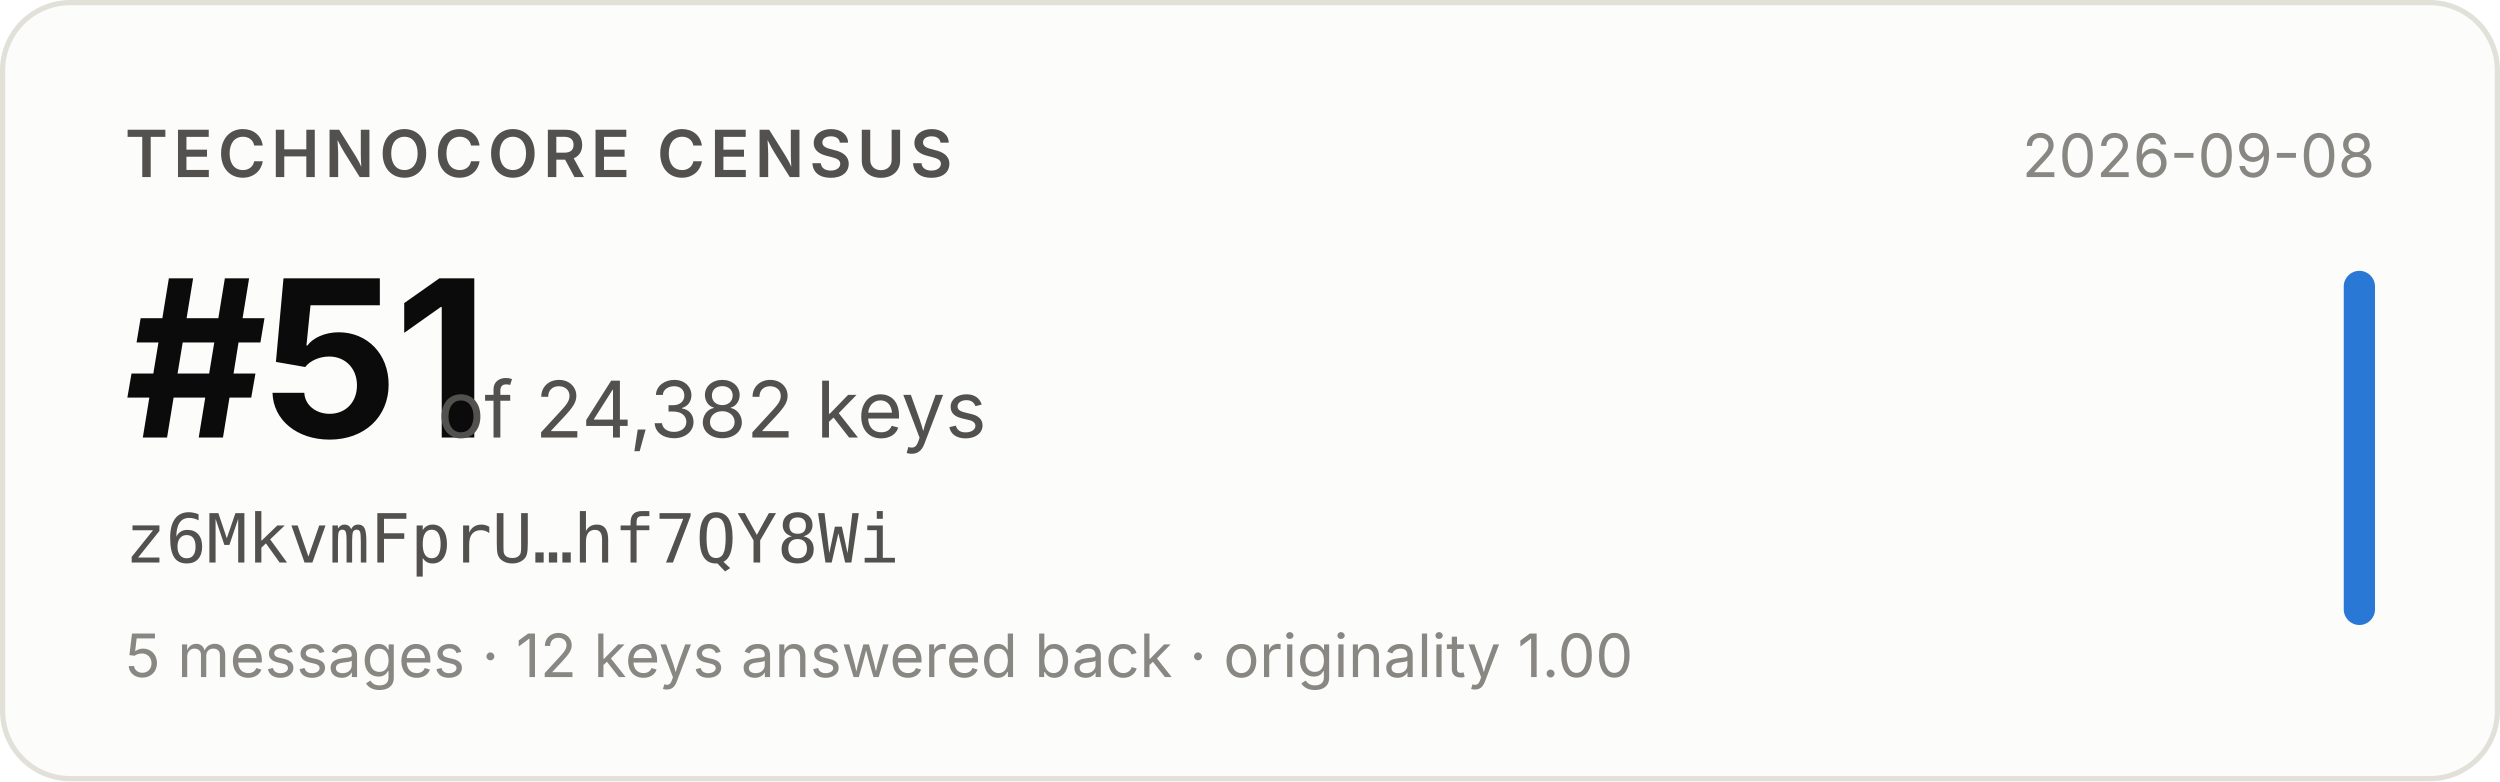
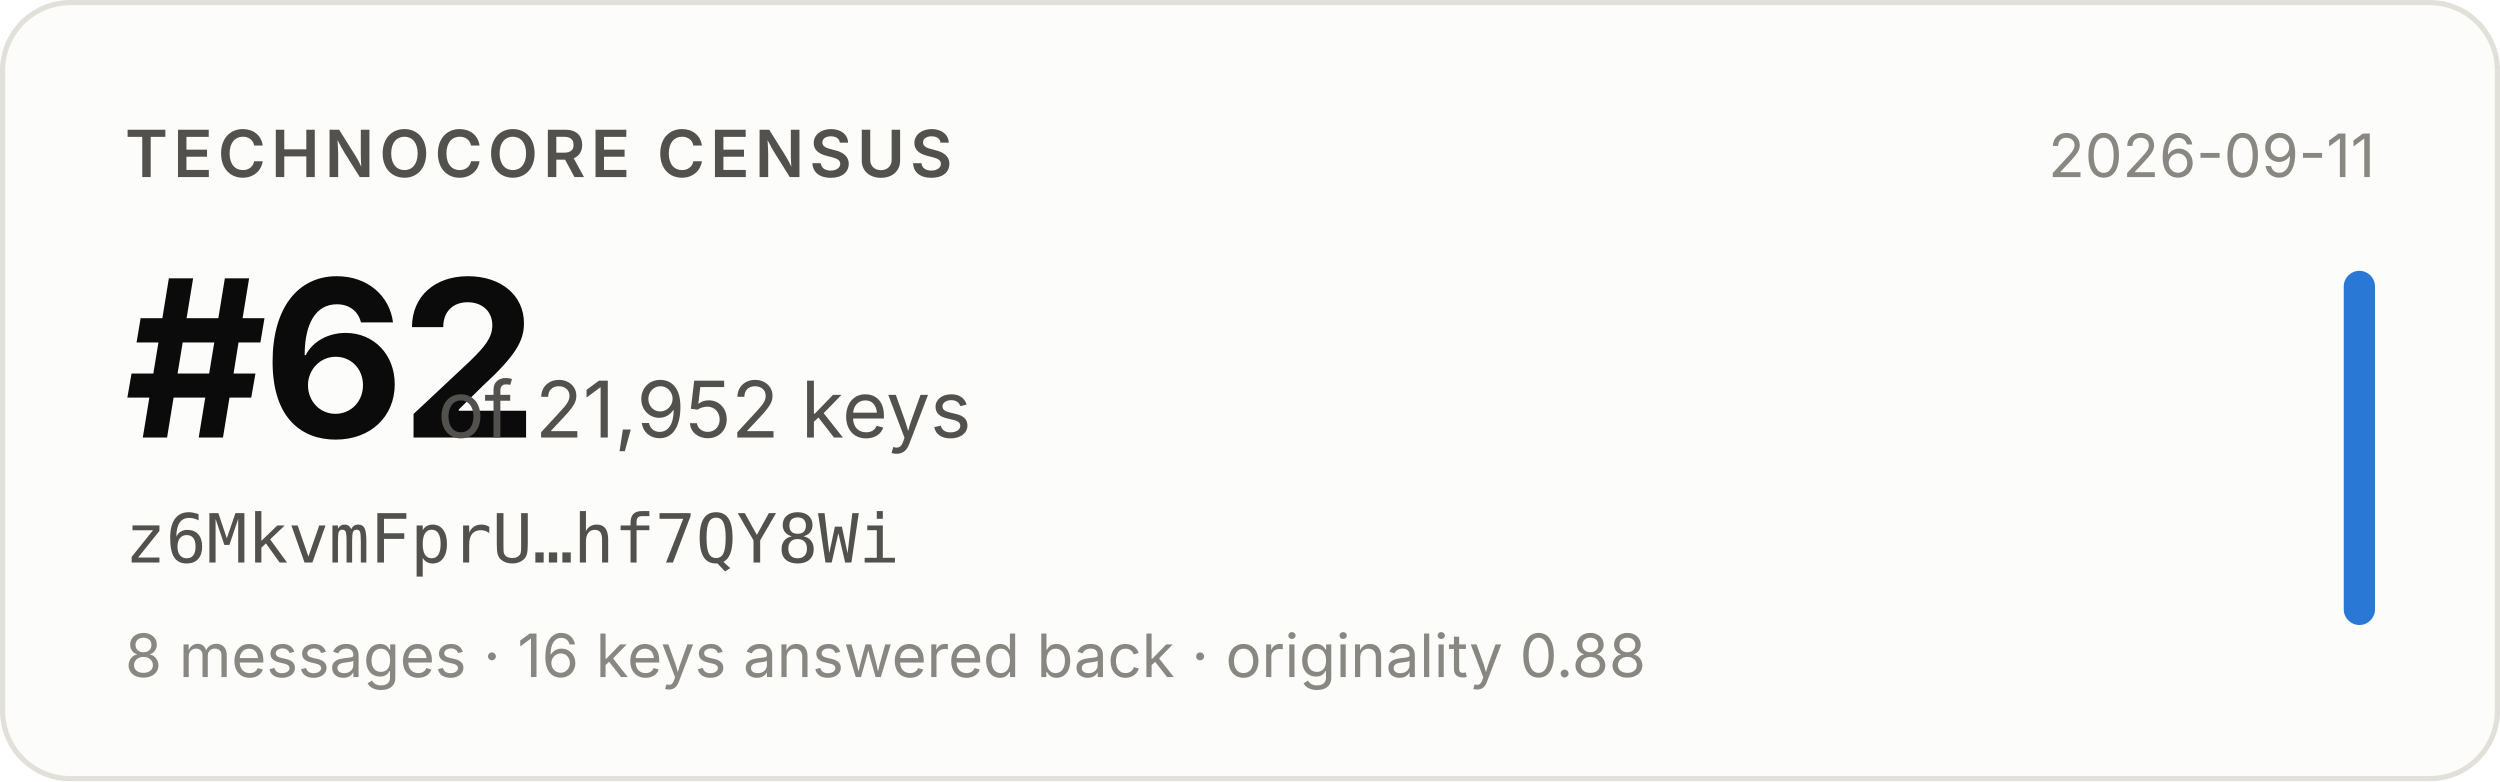
- <svg xmlns="http://www.w3.org/2000/svg" width="480" height="150" viewBox="0 0 480 150" role="img" aria-label="Technocore Census rank #51 of 24,382 keys for z6MkvmFprU…hf7QY8Wi, snapshot 2026-09-08">
+ <svg xmlns="http://www.w3.org/2000/svg" width="480" height="150" viewBox="0 0 480 150" role="img" aria-label="Technocore Census rank #62 of 21,952 keys for z6MkvmFprU…hf7QY8Wi, snapshot 2026-09-11">
  <rect x="0.5" y="0.5" width="479" height="149" rx="13" fill="#fcfcfb" stroke="#e1e0d9" />
  <g font-family="system-ui, -apple-system, 'Segoe UI', sans-serif">
    <text x="24" y="34" font-size="12.5" font-weight="600" fill="#52514e" letter-spacing="0.08em">TECHNOCORE CENSUS</text>
-     <text x="24" y="84" font-size="42" font-weight="650" fill="#0b0b0b" letter-spacing="-0.02em">#51</text>
-     <text x="84" y="84" font-size="15" fill="#52514e">of 24,382 keys</text>
+     <text x="24" y="84" font-size="42" font-weight="650" fill="#0b0b0b" letter-spacing="-0.02em">#62</text>
+     <text x="84" y="84" font-size="15" fill="#52514e">of 21,952 keys</text>
    <text x="24" y="108" font-size="13" fill="#52514e" font-family="ui-monospace, SFMono-Regular, Menlo, monospace">z6MkvmFprU…hf7QY8Wi</text>
-     <text x="24" y="130" font-size="11.5" fill="#898781">5 messages · 12 keys answered back · originality 1.00</text>
-     <text x="456" y="34" font-size="11.5" fill="#898781" text-anchor="end">2026-09-08</text>
+     <text x="24" y="130" font-size="11.5" fill="#898781">8 messages · 16 keys answered back · originality 0.88</text>
+     <text x="456" y="34" font-size="11.5" fill="#898781" text-anchor="end">2026-09-11</text>
    <rect x="450" y="52" width="6" height="68" rx="3" fill="#2a78d6" />
  </g>
</svg>
